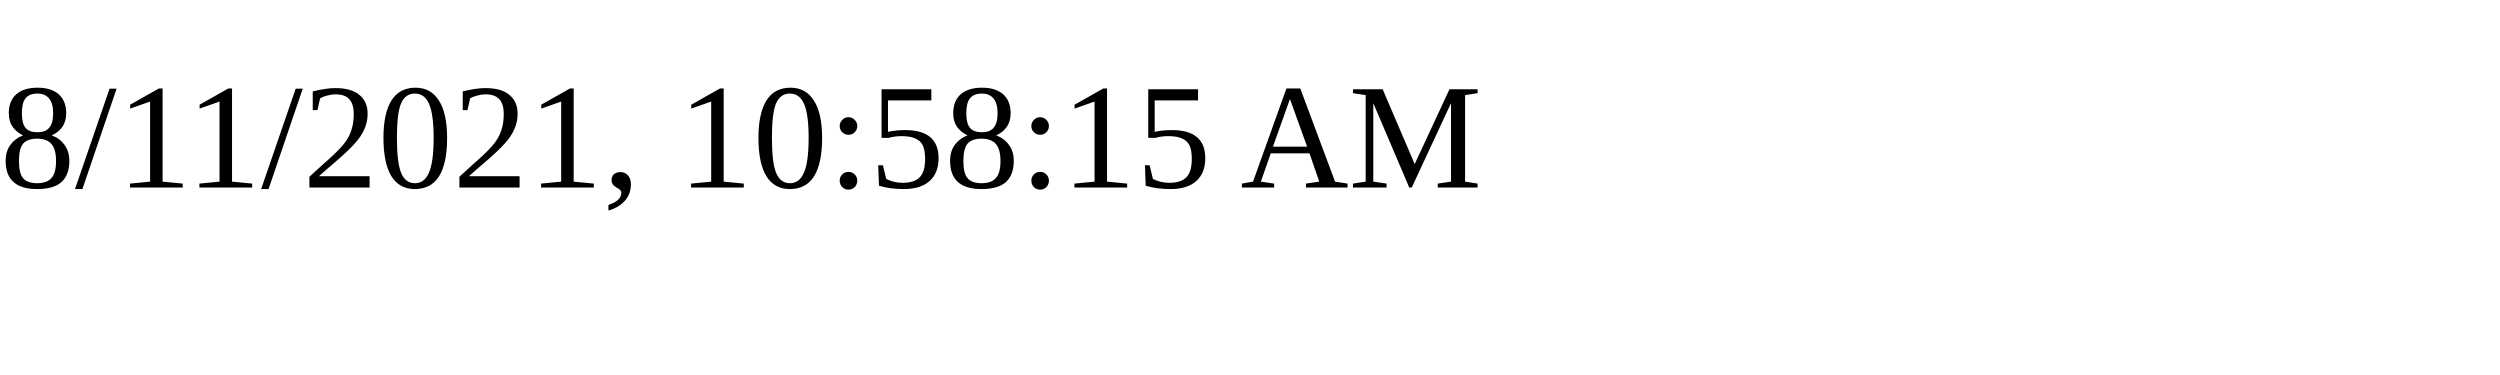
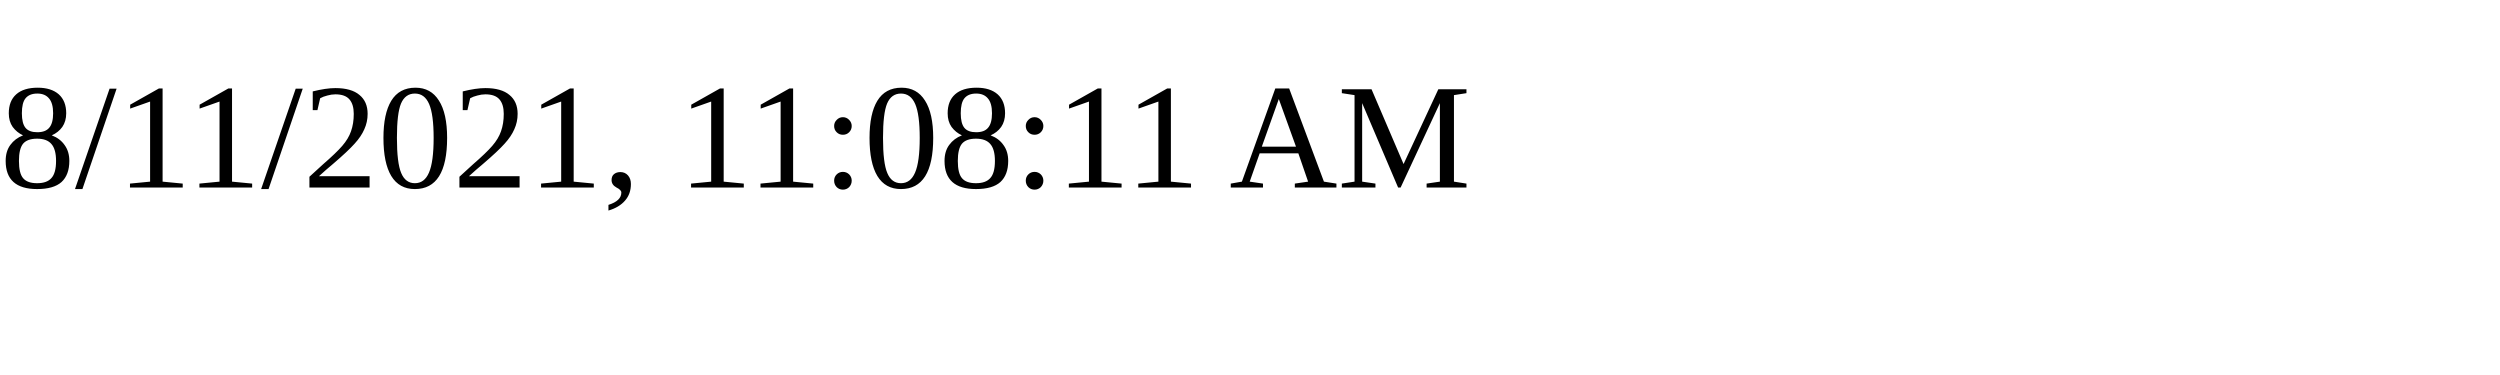
<svg xmlns="http://www.w3.org/2000/svg" height="30" width="200">
-   <text x="0" y="15">8/11/2021, 10:58:15 AM</text>
+   <text x="0" y="15">8/11/2021, 11:08:11 AM</text>
</svg>
